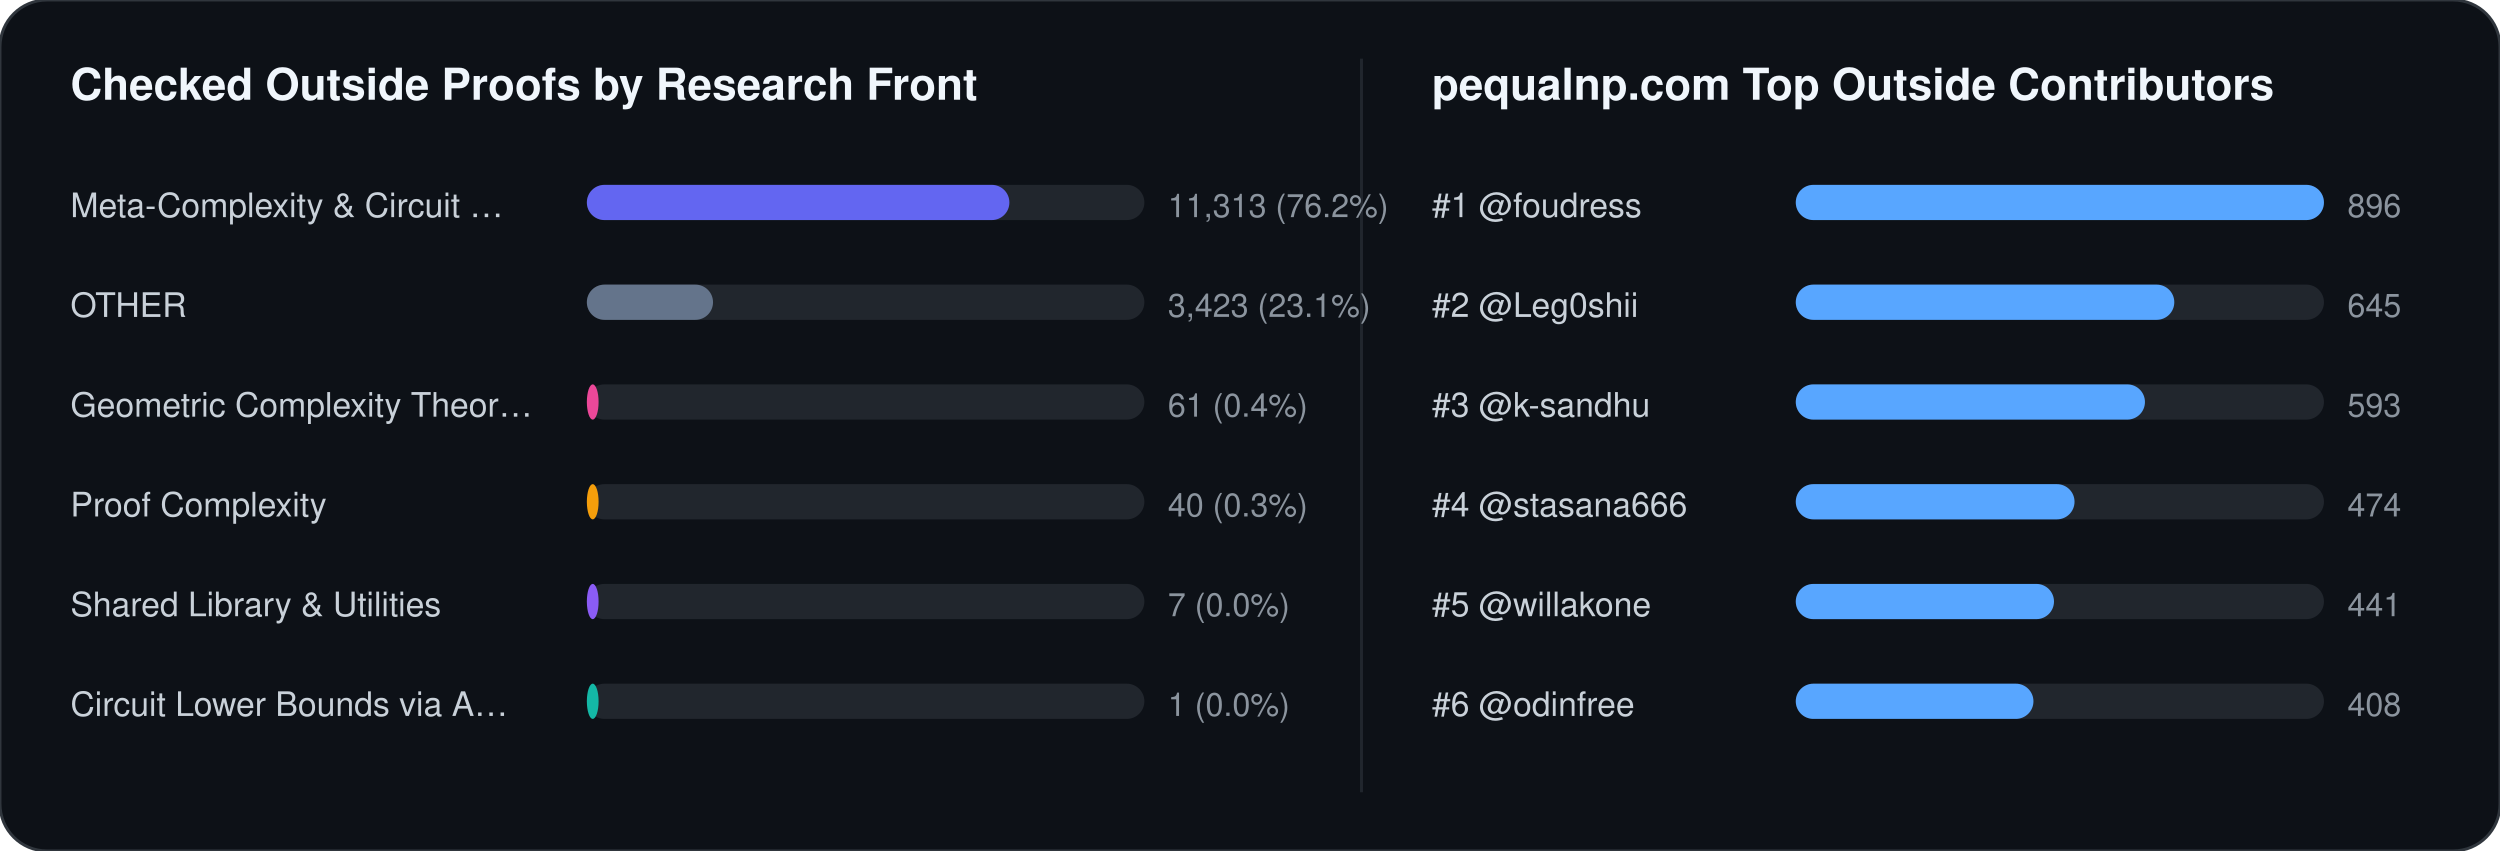
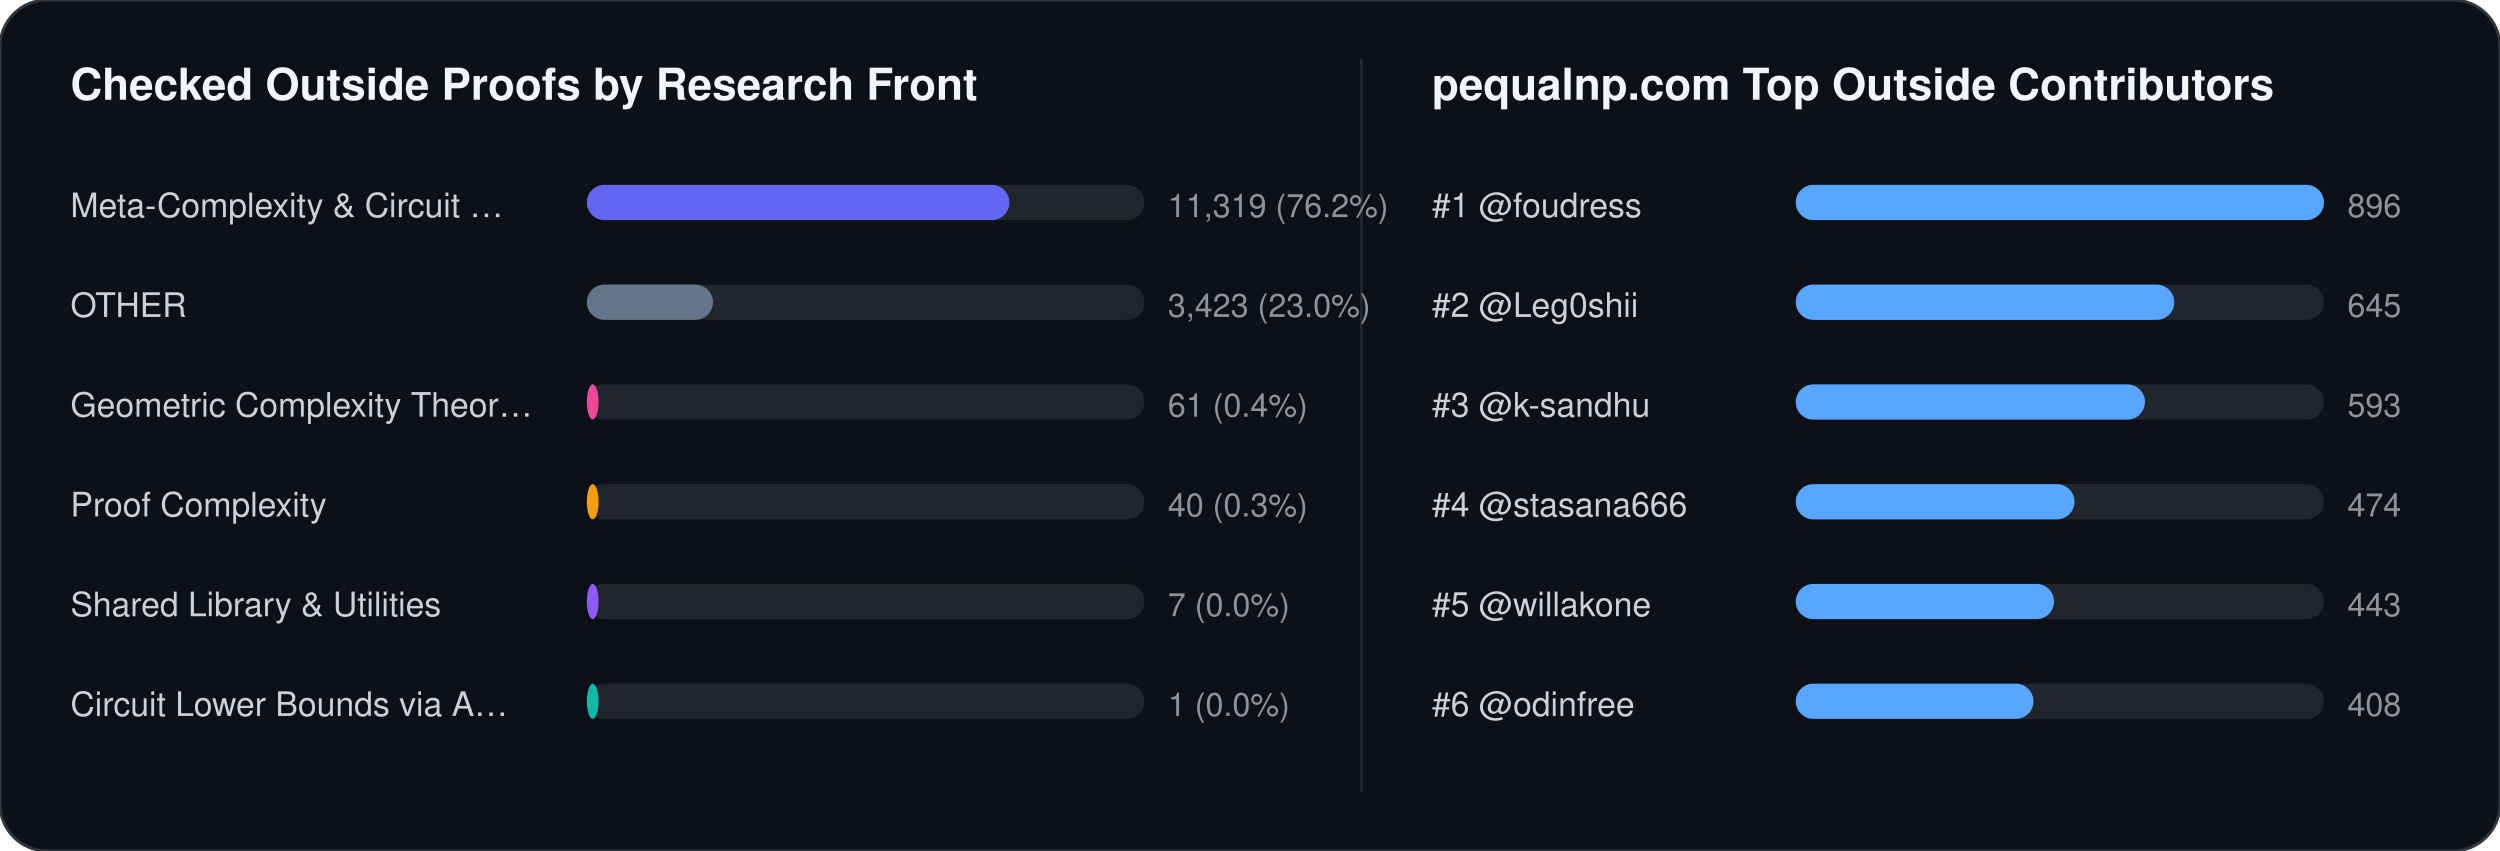
<svg xmlns="http://www.w3.org/2000/svg" width="852" height="290" viewBox="0 0 852 290" font-family="-apple-system,BlinkMacSystemFont,Segoe UI,Helvetica,Arial,sans-serif">
  <rect width="852" height="290" rx="16" fill="#0d1117" stroke="#30363d" stroke-width="1" />
  <text x="24" y="34" fill="#f0f6fc" font-size="15" font-weight="700">Checked Outside Proofs by Research Front</text>
  <line x1="464" y1="20" x2="464" y2="270" stroke="#21262d" stroke-width="1" />
  <text x="488" y="34" fill="#f0f6fc" font-size="15" font-weight="700">pequalnp.com Top Outside Contributors</text>
  <text x="24" y="74" fill="#c9d1d9" font-size="11.5">Meta-Complexity &amp; Circuit …</text>
  <rect x="200" y="63" width="190" height="12" rx="6" fill="#21262d" />
  <rect x="200" y="63" width="144" height="12" rx="6" fill="#6366f1" />
-   <text x="398" y="74" fill="#8b949e" font-size="11">11,313 (76.2%)</text>
+   <text x="398" y="74" fill="#8b949e" font-size="11">11,319 (76.2%)</text>
  <text x="24" y="108" fill="#c9d1d9" font-size="11.5">OTHER</text>
  <rect x="200" y="97" width="190" height="12" rx="6" fill="#21262d" />
  <rect x="200" y="97" width="43" height="12" rx="6" fill="#64748b" />
-   <text x="398" y="108" fill="#8b949e" font-size="11">3,423 (23.1%)</text>
+   <text x="398" y="108" fill="#8b949e" font-size="11">3,423 (23.0%)</text>
  <text x="24" y="142" fill="#c9d1d9" font-size="11.5">Geometric Complexity Theor…</text>
  <rect x="200" y="131" width="190" height="12" rx="6" fill="#21262d" />
  <rect x="200" y="131" width="4" height="12" rx="6" fill="#ec4899" />
  <text x="398" y="142" fill="#8b949e" font-size="11">61 (0.4%)</text>
  <text x="24" y="176" fill="#c9d1d9" font-size="11.5">Proof Complexity</text>
  <rect x="200" y="165" width="190" height="12" rx="6" fill="#21262d" />
  <rect x="200" y="165" width="4" height="12" rx="6" fill="#f59e0b" />
  <text x="398" y="176" fill="#8b949e" font-size="11">40 (0.3%)</text>
  <text x="24" y="210" fill="#c9d1d9" font-size="11.5">Shared Library &amp; Utilities</text>
  <rect x="200" y="199" width="190" height="12" rx="6" fill="#21262d" />
  <rect x="200" y="199" width="4" height="12" rx="6" fill="#8b5cf6" />
  <text x="398" y="210" fill="#8b949e" font-size="11">7 (0.0%)</text>
  <text x="24" y="244" fill="#c9d1d9" font-size="11.5">Circuit Lower Bounds via A…</text>
  <rect x="200" y="233" width="190" height="12" rx="6" fill="#21262d" />
  <rect x="200" y="233" width="4" height="12" rx="6" fill="#14b8a6" />
  <text x="398" y="244" fill="#8b949e" font-size="11">1 (0.0%)</text>
  <text x="488" y="74" fill="#c9d1d9" font-size="11.5">#1 @foudress</text>
  <rect x="612" y="63" width="180" height="12" rx="6" fill="#21262d" />
  <rect x="612" y="63" width="180" height="12" rx="6" fill="#58a6ff" />
  <text x="800" y="74" fill="#8b949e" font-size="11">896</text>
  <text x="488" y="108" fill="#c9d1d9" font-size="11.5">#2 @Leg0shii</text>
  <rect x="612" y="97" width="180" height="12" rx="6" fill="#21262d" />
  <rect x="612" y="97" width="129" height="12" rx="6" fill="#58a6ff" />
  <text x="800" y="108" fill="#8b949e" font-size="11">645</text>
  <text x="488" y="142" fill="#c9d1d9" font-size="11.5">#3 @k-sandhu</text>
  <rect x="612" y="131" width="180" height="12" rx="6" fill="#21262d" />
  <rect x="612" y="131" width="119" height="12" rx="6" fill="#58a6ff" />
  <text x="800" y="142" fill="#8b949e" font-size="11">593</text>
  <text x="488" y="176" fill="#c9d1d9" font-size="11.5">#4 @stasana666</text>
  <rect x="612" y="165" width="180" height="12" rx="6" fill="#21262d" />
  <rect x="612" y="165" width="95" height="12" rx="6" fill="#58a6ff" />
  <text x="800" y="176" fill="#8b949e" font-size="11">474</text>
  <text x="488" y="210" fill="#c9d1d9" font-size="11.5">#5 @willakone</text>
  <rect x="612" y="199" width="180" height="12" rx="6" fill="#21262d" />
  <rect x="612" y="199" width="88" height="12" rx="6" fill="#58a6ff" />
-   <text x="800" y="210" fill="#8b949e" font-size="11">441</text>
+   <text x="800" y="210" fill="#8b949e" font-size="11">443</text>
  <text x="488" y="244" fill="#c9d1d9" font-size="11.5">#6 @odinfree</text>
  <rect x="612" y="233" width="180" height="12" rx="6" fill="#21262d" />
  <rect x="612" y="233" width="81" height="12" rx="6" fill="#58a6ff" />
  <text x="800" y="244" fill="#8b949e" font-size="11">408</text>
</svg>
